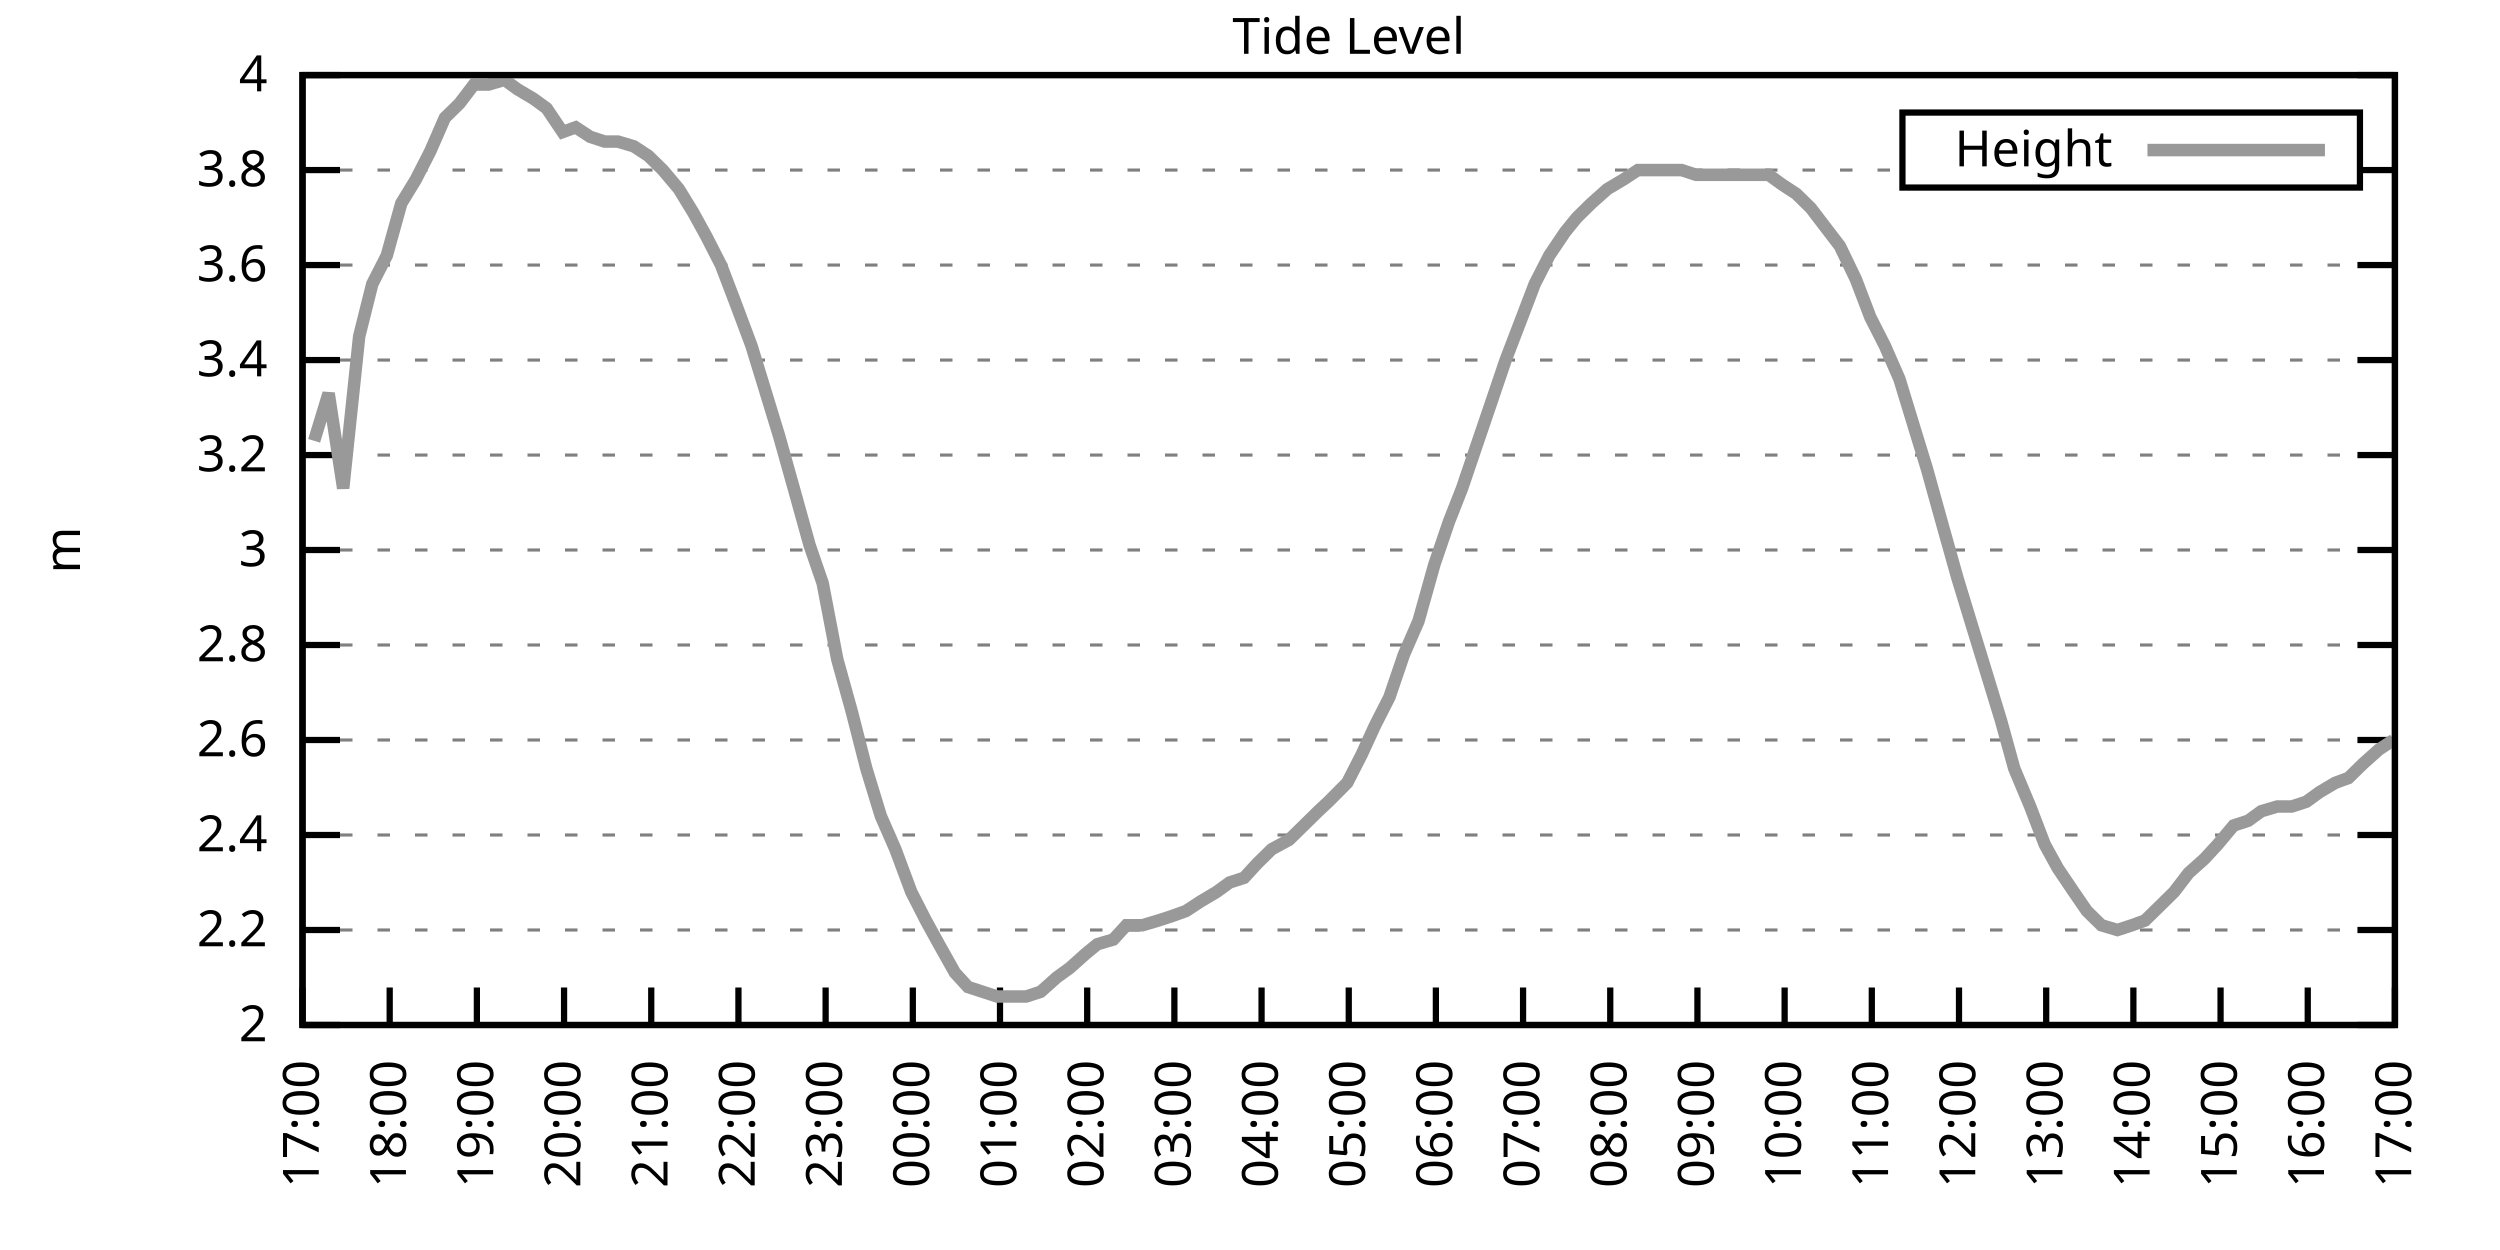
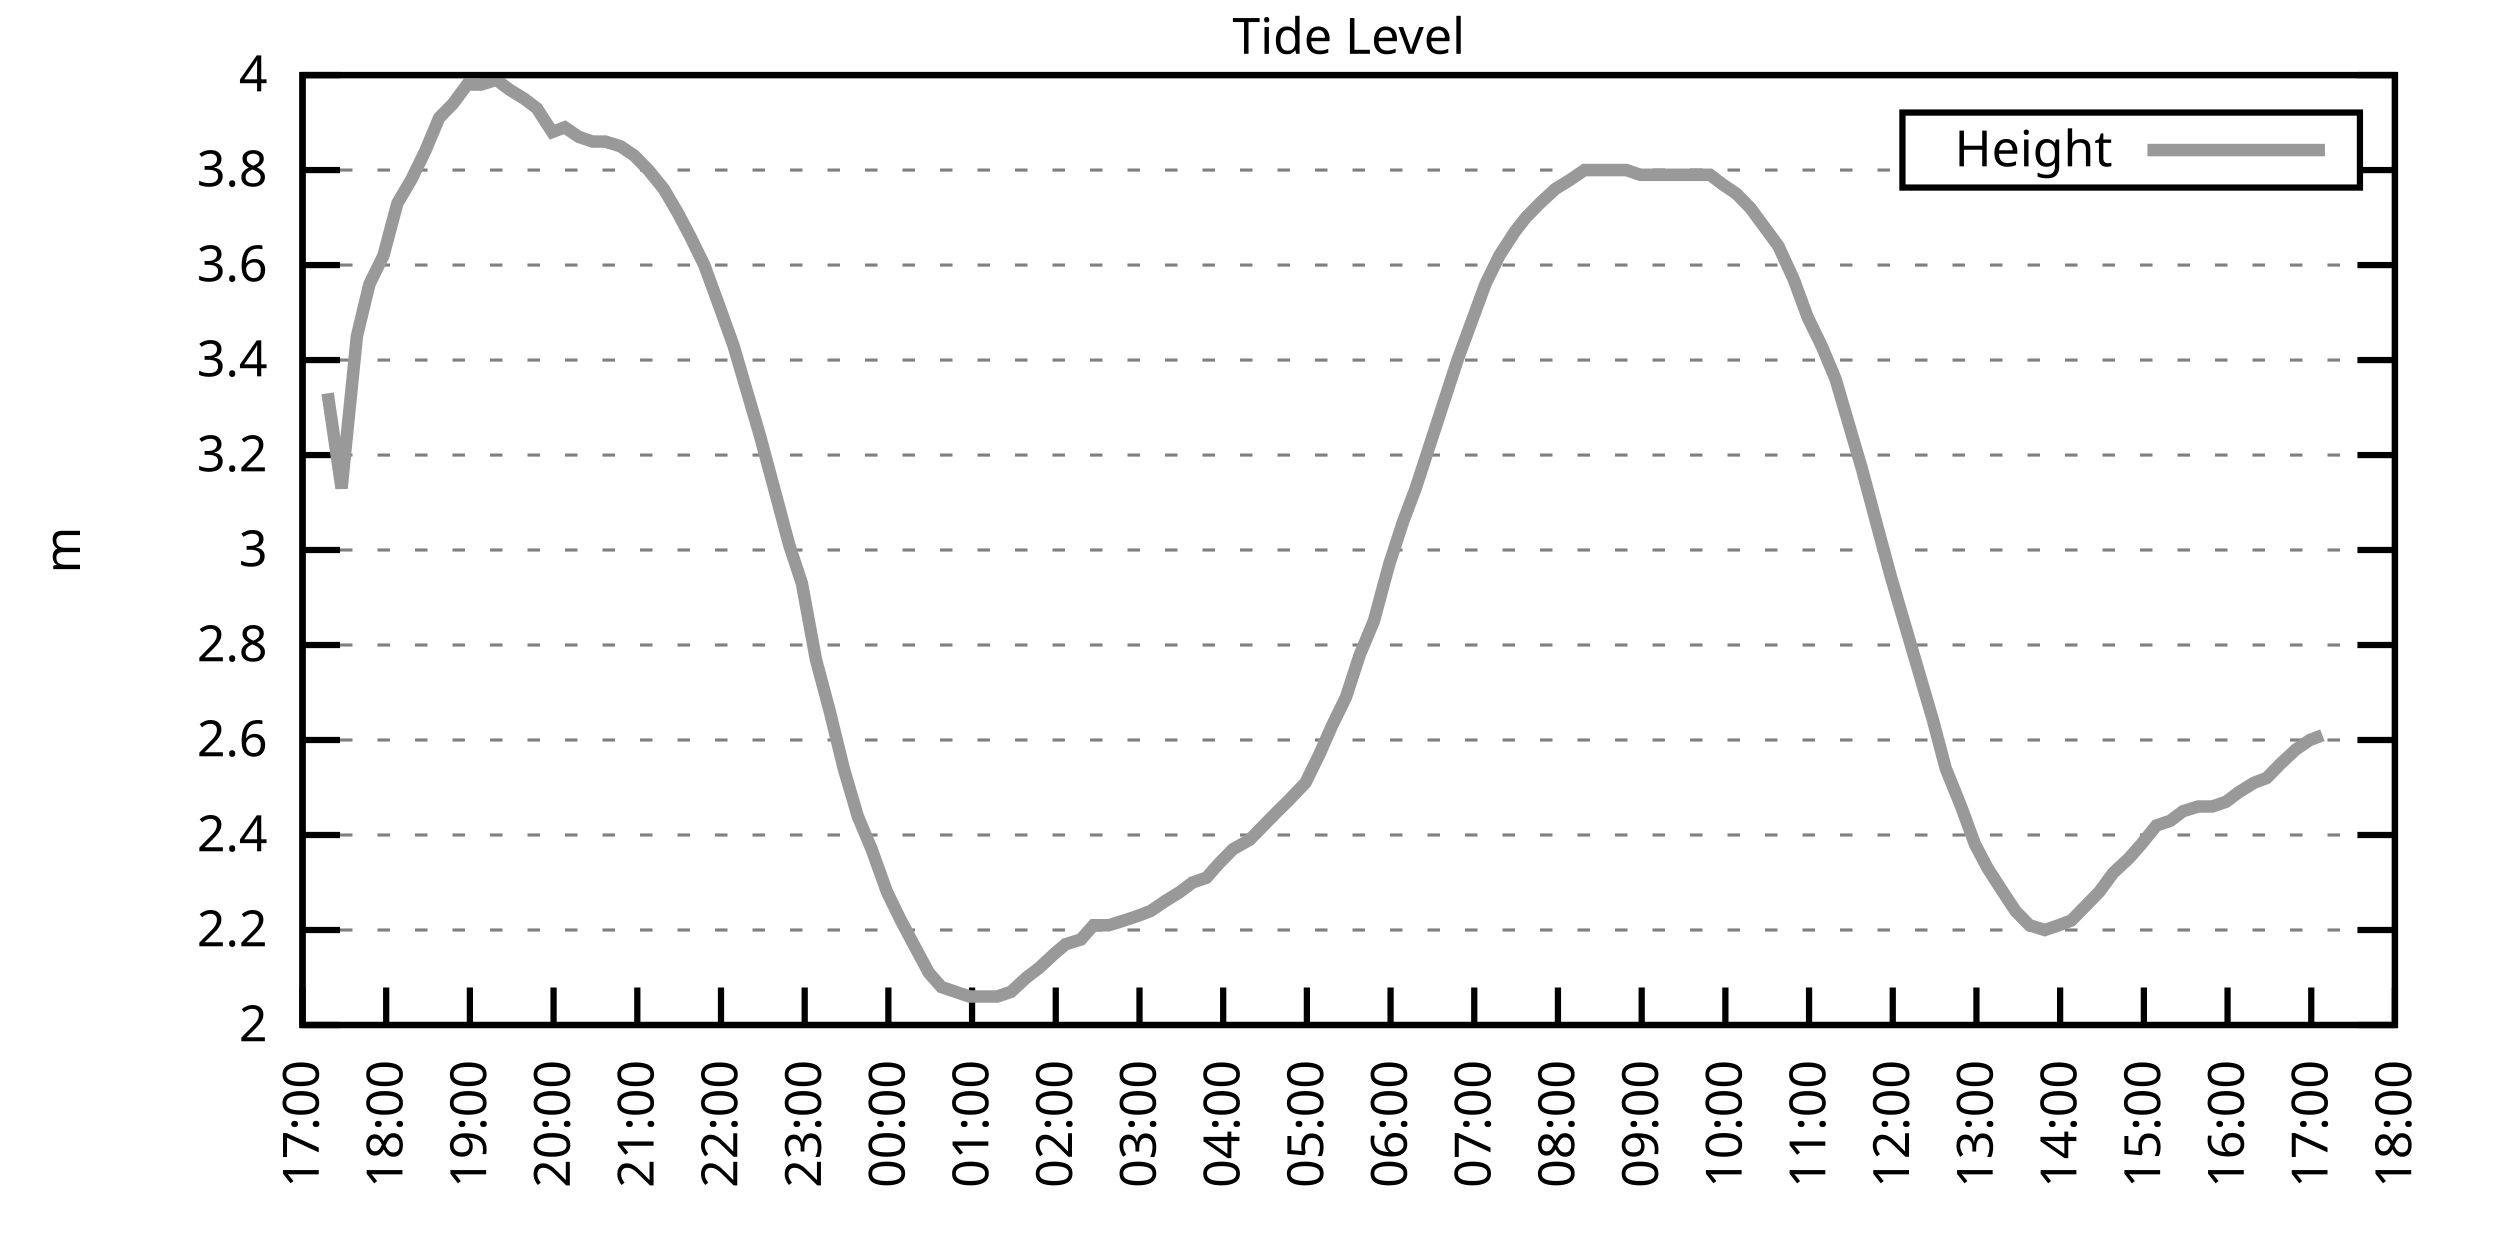
<svg xmlns="http://www.w3.org/2000/svg" xmlns:xlink="http://www.w3.org/1999/xlink" width="400" height="200" viewBox="0 0 400 200">
  <g id="gnuplot_canvas">
    <rect x="0" y="0" width="400" height="200" fill="none" />
    <defs>
      <circle id="gpDot" r="0.5" stroke-width="0.5" stroke="currentColor" />
      <path id="gpPt0" stroke-width="0.333" stroke="currentColor" d="M-1,0 h2 M0,-1 v2" />
      <path id="gpPt1" stroke-width="0.333" stroke="currentColor" d="M-1,-1 L1,1 M1,-1 L-1,1" />
      <path id="gpPt2" stroke-width="0.333" stroke="currentColor" d="M-1,0 L1,0 M0,-1 L0,1 M-1,-1 L1,1 M-1,1 L1,-1" />
      <rect id="gpPt3" stroke-width="0.333" stroke="currentColor" x="-1" y="-1" width="2" height="2" />
      <rect id="gpPt4" stroke-width="0.333" stroke="currentColor" fill="currentColor" x="-1" y="-1" width="2" height="2" />
      <circle id="gpPt5" stroke-width="0.333" stroke="currentColor" cx="0" cy="0" r="1" />
      <use xlink:href="#gpPt5" id="gpPt6" fill="currentColor" stroke="none" />
      <path id="gpPt7" stroke-width="0.333" stroke="currentColor" d="M0,-1.33 L-1.33,0.67 L1.33,0.67 z" />
      <use xlink:href="#gpPt7" id="gpPt8" fill="currentColor" stroke="none" />
      <use xlink:href="#gpPt7" id="gpPt9" stroke="currentColor" transform="rotate(180)" />
      <use xlink:href="#gpPt9" id="gpPt10" fill="currentColor" stroke="none" />
      <use xlink:href="#gpPt3" id="gpPt11" stroke="currentColor" transform="rotate(45)" />
      <use xlink:href="#gpPt11" id="gpPt12" fill="currentColor" stroke="none" />
      <path id="gpPt13" stroke-width="0.333" stroke="currentColor" d="M0,1.330 L1.265,0.411 L0.782,-1.067 L-0.782,-1.076 L-1.265,0.411 z" />
      <use xlink:href="#gpPt13" id="gpPt14" fill="currentColor" stroke="none" />
      <filter id="textbox" filterUnits="objectBoundingBox" x="0" y="0" height="1" width="1">
        <feFlood flood-color="white" flood-opacity="1" result="bgnd" />
        <feComposite in="SourceGraphic" in2="bgnd" operator="atop" />
      </filter>
      <filter id="greybox" filterUnits="objectBoundingBox" x="0" y="0" height="1" width="1">
        <feFlood flood-color="lightgrey" flood-opacity="1" result="grey" />
        <feComposite in="SourceGraphic" in2="grey" operator="atop" />
      </filter>
    </defs>
    <g fill="none" color="white" stroke="currentColor" stroke-width="1.00" stroke-linecap="butt" stroke-linejoin="miter">
</g>
    <g fill="none" color="black" stroke="currentColor" stroke-width="1.00" stroke-linecap="butt" stroke-linejoin="miter">
      <g stroke="none" shape-rendering="crispEdges">
        <polygon fill="rgb(255, 255, 255)" points="48.40,164.00 383.18,164.00 383.18,12.02 48.40,12.02 " />
      </g>
    </g>
    <g fill="none" color="black" stroke="currentColor" stroke-width="1.00" stroke-linecap="butt" stroke-linejoin="miter">
</g>
    <g fill="none" color="black" stroke="black" stroke-width="0.50" stroke-linecap="butt" stroke-linejoin="miter">
</g>
    <g fill="none" color="gray" stroke="currentColor" stroke-width="0.50" stroke-linecap="butt" stroke-linejoin="miter">
      <path stroke="gray" stroke-dasharray="2,4" class="gridline" d="M48.40,164.00 L383.19,164.00  " />
    </g>
    <g fill="none" color="gray" stroke="gray" stroke-width="1.00" stroke-linecap="butt" stroke-linejoin="miter">
</g>
    <g fill="none" color="black" stroke="currentColor" stroke-width="1.00" stroke-linecap="butt" stroke-linejoin="miter">
      <path stroke="black" d="M48.40,164.00 L54.40,164.00 M383.19,164.00 L377.19,164.00  " />
      <g transform="translate(42.80,166.60)" stroke="none" fill="black" font-family="Sans" font-size="8.00" text-anchor="end">
        <text>
          <tspan font-family="Sans"> 2</tspan>
        </text>
      </g>
    </g>
    <g fill="none" color="black" stroke="currentColor" stroke-width="1.00" stroke-linecap="butt" stroke-linejoin="miter">
</g>
    <g fill="none" color="black" stroke="black" stroke-width="0.50" stroke-linecap="butt" stroke-linejoin="miter">
</g>
    <g fill="none" color="gray" stroke="currentColor" stroke-width="0.50" stroke-linecap="butt" stroke-linejoin="miter">
      <path stroke="gray" stroke-dasharray="2,4" class="gridline" d="M48.40,148.80 L383.19,148.80  " />
    </g>
    <g fill="none" color="gray" stroke="gray" stroke-width="1.00" stroke-linecap="butt" stroke-linejoin="miter">
</g>
    <g fill="none" color="black" stroke="currentColor" stroke-width="1.00" stroke-linecap="butt" stroke-linejoin="miter">
      <path stroke="black" d="M48.40,148.80 L54.40,148.80 M383.19,148.80 L377.19,148.80  " />
      <g transform="translate(42.80,151.40)" stroke="none" fill="black" font-family="Sans" font-size="8.00" text-anchor="end">
        <text>
          <tspan font-family="Sans"> 2.2</tspan>
        </text>
      </g>
    </g>
    <g fill="none" color="black" stroke="currentColor" stroke-width="1.00" stroke-linecap="butt" stroke-linejoin="miter">
</g>
    <g fill="none" color="black" stroke="black" stroke-width="0.50" stroke-linecap="butt" stroke-linejoin="miter">
</g>
    <g fill="none" color="gray" stroke="currentColor" stroke-width="0.50" stroke-linecap="butt" stroke-linejoin="miter">
      <path stroke="gray" stroke-dasharray="2,4" class="gridline" d="M48.40,133.60 L383.19,133.60  " />
    </g>
    <g fill="none" color="gray" stroke="gray" stroke-width="1.00" stroke-linecap="butt" stroke-linejoin="miter">
</g>
    <g fill="none" color="black" stroke="currentColor" stroke-width="1.00" stroke-linecap="butt" stroke-linejoin="miter">
      <path stroke="black" d="M48.40,133.60 L54.40,133.60 M383.19,133.60 L377.19,133.60  " />
      <g transform="translate(42.80,136.20)" stroke="none" fill="black" font-family="Sans" font-size="8.00" text-anchor="end">
        <text>
          <tspan font-family="Sans"> 2.4</tspan>
        </text>
      </g>
    </g>
    <g fill="none" color="black" stroke="currentColor" stroke-width="1.00" stroke-linecap="butt" stroke-linejoin="miter">
</g>
    <g fill="none" color="black" stroke="black" stroke-width="0.50" stroke-linecap="butt" stroke-linejoin="miter">
</g>
    <g fill="none" color="gray" stroke="currentColor" stroke-width="0.50" stroke-linecap="butt" stroke-linejoin="miter">
      <path stroke="gray" stroke-dasharray="2,4" class="gridline" d="M48.40,118.40 L383.19,118.40  " />
    </g>
    <g fill="none" color="gray" stroke="gray" stroke-width="1.00" stroke-linecap="butt" stroke-linejoin="miter">
</g>
    <g fill="none" color="black" stroke="currentColor" stroke-width="1.00" stroke-linecap="butt" stroke-linejoin="miter">
      <path stroke="black" d="M48.40,118.40 L54.40,118.40 M383.19,118.40 L377.19,118.40  " />
      <g transform="translate(42.80,121.00)" stroke="none" fill="black" font-family="Sans" font-size="8.00" text-anchor="end">
        <text>
          <tspan font-family="Sans"> 2.6</tspan>
        </text>
      </g>
    </g>
    <g fill="none" color="black" stroke="currentColor" stroke-width="1.00" stroke-linecap="butt" stroke-linejoin="miter">
</g>
    <g fill="none" color="black" stroke="black" stroke-width="0.50" stroke-linecap="butt" stroke-linejoin="miter">
</g>
    <g fill="none" color="gray" stroke="currentColor" stroke-width="0.50" stroke-linecap="butt" stroke-linejoin="miter">
      <path stroke="gray" stroke-dasharray="2,4" class="gridline" d="M48.40,103.20 L383.19,103.20  " />
    </g>
    <g fill="none" color="gray" stroke="gray" stroke-width="1.00" stroke-linecap="butt" stroke-linejoin="miter">
</g>
    <g fill="none" color="black" stroke="currentColor" stroke-width="1.00" stroke-linecap="butt" stroke-linejoin="miter">
      <path stroke="black" d="M48.40,103.20 L54.40,103.20 M383.19,103.20 L377.19,103.20  " />
      <g transform="translate(42.80,105.80)" stroke="none" fill="black" font-family="Sans" font-size="8.00" text-anchor="end">
        <text>
          <tspan font-family="Sans"> 2.8</tspan>
        </text>
      </g>
    </g>
    <g fill="none" color="black" stroke="currentColor" stroke-width="1.00" stroke-linecap="butt" stroke-linejoin="miter">
</g>
    <g fill="none" color="black" stroke="black" stroke-width="0.50" stroke-linecap="butt" stroke-linejoin="miter">
</g>
    <g fill="none" color="gray" stroke="currentColor" stroke-width="0.50" stroke-linecap="butt" stroke-linejoin="miter">
      <path stroke="gray" stroke-dasharray="2,4" class="gridline" d="M48.40,88.00 L383.19,88.00  " />
    </g>
    <g fill="none" color="gray" stroke="gray" stroke-width="1.00" stroke-linecap="butt" stroke-linejoin="miter">
</g>
    <g fill="none" color="black" stroke="currentColor" stroke-width="1.00" stroke-linecap="butt" stroke-linejoin="miter">
      <path stroke="black" d="M48.40,88.00 L54.40,88.00 M383.19,88.00 L377.19,88.00  " />
      <g transform="translate(42.80,90.60)" stroke="none" fill="black" font-family="Sans" font-size="8.00" text-anchor="end">
        <text>
          <tspan font-family="Sans"> 3</tspan>
        </text>
      </g>
    </g>
    <g fill="none" color="black" stroke="currentColor" stroke-width="1.00" stroke-linecap="butt" stroke-linejoin="miter">
</g>
    <g fill="none" color="black" stroke="black" stroke-width="0.50" stroke-linecap="butt" stroke-linejoin="miter">
</g>
    <g fill="none" color="gray" stroke="currentColor" stroke-width="0.50" stroke-linecap="butt" stroke-linejoin="miter">
      <path stroke="gray" stroke-dasharray="2,4" class="gridline" d="M48.40,72.81 L383.19,72.81  " />
    </g>
    <g fill="none" color="gray" stroke="gray" stroke-width="1.00" stroke-linecap="butt" stroke-linejoin="miter">
</g>
    <g fill="none" color="black" stroke="currentColor" stroke-width="1.00" stroke-linecap="butt" stroke-linejoin="miter">
      <path stroke="black" d="M48.40,72.81 L54.40,72.81 M383.19,72.81 L377.19,72.81  " />
      <g transform="translate(42.80,75.41)" stroke="none" fill="black" font-family="Sans" font-size="8.00" text-anchor="end">
        <text>
          <tspan font-family="Sans"> 3.2</tspan>
        </text>
      </g>
    </g>
    <g fill="none" color="black" stroke="currentColor" stroke-width="1.00" stroke-linecap="butt" stroke-linejoin="miter">
</g>
    <g fill="none" color="black" stroke="black" stroke-width="0.50" stroke-linecap="butt" stroke-linejoin="miter">
</g>
    <g fill="none" color="gray" stroke="currentColor" stroke-width="0.50" stroke-linecap="butt" stroke-linejoin="miter">
      <path stroke="gray" stroke-dasharray="2,4" class="gridline" d="M48.40,57.61 L383.19,57.61  " />
    </g>
    <g fill="none" color="gray" stroke="gray" stroke-width="1.00" stroke-linecap="butt" stroke-linejoin="miter">
</g>
    <g fill="none" color="black" stroke="currentColor" stroke-width="1.00" stroke-linecap="butt" stroke-linejoin="miter">
      <path stroke="black" d="M48.40,57.61 L54.40,57.61 M383.19,57.61 L377.19,57.61  " />
      <g transform="translate(42.80,60.21)" stroke="none" fill="black" font-family="Sans" font-size="8.00" text-anchor="end">
        <text>
          <tspan font-family="Sans"> 3.4</tspan>
        </text>
      </g>
    </g>
    <g fill="none" color="black" stroke="currentColor" stroke-width="1.00" stroke-linecap="butt" stroke-linejoin="miter">
</g>
    <g fill="none" color="black" stroke="black" stroke-width="0.50" stroke-linecap="butt" stroke-linejoin="miter">
</g>
    <g fill="none" color="gray" stroke="currentColor" stroke-width="0.50" stroke-linecap="butt" stroke-linejoin="miter">
      <path stroke="gray" stroke-dasharray="2,4" class="gridline" d="M48.40,42.41 L383.19,42.41  " />
    </g>
    <g fill="none" color="gray" stroke="gray" stroke-width="1.00" stroke-linecap="butt" stroke-linejoin="miter">
</g>
    <g fill="none" color="black" stroke="currentColor" stroke-width="1.00" stroke-linecap="butt" stroke-linejoin="miter">
      <path stroke="black" d="M48.40,42.41 L54.40,42.41 M383.19,42.41 L377.19,42.41  " />
      <g transform="translate(42.80,45.01)" stroke="none" fill="black" font-family="Sans" font-size="8.00" text-anchor="end">
        <text>
          <tspan font-family="Sans"> 3.6</tspan>
        </text>
      </g>
    </g>
    <g fill="none" color="black" stroke="currentColor" stroke-width="1.00" stroke-linecap="butt" stroke-linejoin="miter">
</g>
    <g fill="none" color="black" stroke="black" stroke-width="0.50" stroke-linecap="butt" stroke-linejoin="miter">
</g>
    <g fill="none" color="gray" stroke="currentColor" stroke-width="0.50" stroke-linecap="butt" stroke-linejoin="miter">
      <path stroke="gray" stroke-dasharray="2,4" class="gridline" d="M48.40,27.21 L304.39,27.21 M377.59,27.21 L383.19,27.21  " />
    </g>
    <g fill="none" color="gray" stroke="gray" stroke-width="1.00" stroke-linecap="butt" stroke-linejoin="miter">
</g>
    <g fill="none" color="black" stroke="currentColor" stroke-width="1.00" stroke-linecap="butt" stroke-linejoin="miter">
      <path stroke="black" d="M48.40,27.21 L54.40,27.21 M383.19,27.21 L377.19,27.21  " />
      <g transform="translate(42.80,29.81)" stroke="none" fill="black" font-family="Sans" font-size="8.00" text-anchor="end">
        <text>
          <tspan font-family="Sans"> 3.8</tspan>
        </text>
      </g>
    </g>
    <g fill="none" color="black" stroke="currentColor" stroke-width="1.00" stroke-linecap="butt" stroke-linejoin="miter">
</g>
    <g fill="none" color="black" stroke="black" stroke-width="0.50" stroke-linecap="butt" stroke-linejoin="miter">
</g>
    <g fill="none" color="gray" stroke="currentColor" stroke-width="0.50" stroke-linecap="butt" stroke-linejoin="miter">
      <path stroke="gray" stroke-dasharray="2,4" class="gridline" d="M48.40,12.01 L383.19,12.01  " />
    </g>
    <g fill="none" color="gray" stroke="gray" stroke-width="1.00" stroke-linecap="butt" stroke-linejoin="miter">
</g>
    <g fill="none" color="black" stroke="currentColor" stroke-width="1.00" stroke-linecap="butt" stroke-linejoin="miter">
      <path stroke="black" d="M48.40,12.01 L54.40,12.01 M383.19,12.01 L377.19,12.01  " />
      <g transform="translate(42.80,14.61)" stroke="none" fill="black" font-family="Sans" font-size="8.00" text-anchor="end">
        <text>
          <tspan font-family="Sans"> 4</tspan>
        </text>
      </g>
    </g>
    <g fill="none" color="black" stroke="currentColor" stroke-width="1.00" stroke-linecap="butt" stroke-linejoin="miter">
      <path stroke="black" d="M48.40,164.00 L48.40,158.00  " />
      <g transform="translate(51.00,169.60) rotate(270.00)" stroke="none" fill="black" font-family="Sans" font-size="8.00" text-anchor="end">
        <text>
          <tspan font-family="Sans">17:00</tspan>
        </text>
      </g>
    </g>
    <g fill="none" color="black" stroke="currentColor" stroke-width="1.00" stroke-linecap="butt" stroke-linejoin="miter">
-       <path stroke="black" d="M62.35,164.00 L62.35,158.00  " />
-       <g transform="translate(64.95,169.60) rotate(270.00)" stroke="none" fill="black" font-family="Sans" font-size="8.00" text-anchor="end">
+       <path stroke="black" d="M61.79,164.00 L61.79,158.00  " />
+       <g transform="translate(64.39,169.60) rotate(270.00)" stroke="none" fill="black" font-family="Sans" font-size="8.00" text-anchor="end">
        <text>
          <tspan font-family="Sans">18:00</tspan>
        </text>
      </g>
    </g>
    <g fill="none" color="black" stroke="currentColor" stroke-width="1.00" stroke-linecap="butt" stroke-linejoin="miter">
-       <path stroke="black" d="M76.30,164.00 L76.30,158.00  " />
-       <g transform="translate(78.90,169.60) rotate(270.00)" stroke="none" fill="black" font-family="Sans" font-size="8.00" text-anchor="end">
+       <path stroke="black" d="M75.18,164.00 L75.18,158.00  " />
+       <g transform="translate(77.78,169.60) rotate(270.00)" stroke="none" fill="black" font-family="Sans" font-size="8.00" text-anchor="end">
        <text>
          <tspan font-family="Sans">19:00</tspan>
        </text>
      </g>
    </g>
    <g fill="none" color="black" stroke="currentColor" stroke-width="1.00" stroke-linecap="butt" stroke-linejoin="miter">
-       <path stroke="black" d="M90.25,164.00 L90.25,158.00  " />
-       <g transform="translate(92.85,169.60) rotate(270.00)" stroke="none" fill="black" font-family="Sans" font-size="8.00" text-anchor="end">
+       <path stroke="black" d="M88.57,164.00 L88.57,158.00  " />
+       <g transform="translate(91.17,169.60) rotate(270.00)" stroke="none" fill="black" font-family="Sans" font-size="8.00" text-anchor="end">
        <text>
          <tspan font-family="Sans">20:00</tspan>
        </text>
      </g>
    </g>
    <g fill="none" color="black" stroke="currentColor" stroke-width="1.00" stroke-linecap="butt" stroke-linejoin="miter">
-       <path stroke="black" d="M104.20,164.00 L104.20,158.00  " />
-       <g transform="translate(106.80,169.60) rotate(270.00)" stroke="none" fill="black" font-family="Sans" font-size="8.00" text-anchor="end">
+       <path stroke="black" d="M101.97,164.00 L101.97,158.00  " />
+       <g transform="translate(104.57,169.60) rotate(270.00)" stroke="none" fill="black" font-family="Sans" font-size="8.00" text-anchor="end">
        <text>
          <tspan font-family="Sans">21:00</tspan>
        </text>
      </g>
    </g>
    <g fill="none" color="black" stroke="currentColor" stroke-width="1.00" stroke-linecap="butt" stroke-linejoin="miter">
-       <path stroke="black" d="M118.15,164.00 L118.15,158.00  " />
-       <g transform="translate(120.75,169.60) rotate(270.00)" stroke="none" fill="black" font-family="Sans" font-size="8.00" text-anchor="end">
+       <path stroke="black" d="M115.36,164.00 L115.36,158.00  " />
+       <g transform="translate(117.96,169.60) rotate(270.00)" stroke="none" fill="black" font-family="Sans" font-size="8.00" text-anchor="end">
        <text>
          <tspan font-family="Sans">22:00</tspan>
        </text>
      </g>
    </g>
    <g fill="none" color="black" stroke="currentColor" stroke-width="1.00" stroke-linecap="butt" stroke-linejoin="miter">
-       <path stroke="black" d="M132.10,164.00 L132.10,158.00  " />
-       <g transform="translate(134.70,169.60) rotate(270.00)" stroke="none" fill="black" font-family="Sans" font-size="8.00" text-anchor="end">
+       <path stroke="black" d="M128.75,164.00 L128.75,158.00  " />
+       <g transform="translate(131.35,169.60) rotate(270.00)" stroke="none" fill="black" font-family="Sans" font-size="8.00" text-anchor="end">
        <text>
          <tspan font-family="Sans">23:00</tspan>
        </text>
      </g>
    </g>
    <g fill="none" color="black" stroke="currentColor" stroke-width="1.00" stroke-linecap="butt" stroke-linejoin="miter">
-       <path stroke="black" d="M146.05,164.00 L146.05,158.00  " />
-       <g transform="translate(148.65,169.60) rotate(270.00)" stroke="none" fill="black" font-family="Sans" font-size="8.00" text-anchor="end">
+       <path stroke="black" d="M142.14,164.00 L142.14,158.00  " />
+       <g transform="translate(144.74,169.60) rotate(270.00)" stroke="none" fill="black" font-family="Sans" font-size="8.00" text-anchor="end">
        <text>
          <tspan font-family="Sans">00:00</tspan>
        </text>
      </g>
    </g>
    <g fill="none" color="black" stroke="currentColor" stroke-width="1.00" stroke-linecap="butt" stroke-linejoin="miter">
-       <path stroke="black" d="M160.00,164.00 L160.00,158.00  " />
-       <g transform="translate(162.60,169.60) rotate(270.00)" stroke="none" fill="black" font-family="Sans" font-size="8.00" text-anchor="end">
+       <path stroke="black" d="M155.53,164.00 L155.53,158.00  " />
+       <g transform="translate(158.13,169.60) rotate(270.00)" stroke="none" fill="black" font-family="Sans" font-size="8.00" text-anchor="end">
        <text>
          <tspan font-family="Sans">01:00</tspan>
        </text>
      </g>
    </g>
    <g fill="none" color="black" stroke="currentColor" stroke-width="1.00" stroke-linecap="butt" stroke-linejoin="miter">
-       <path stroke="black" d="M173.95,164.00 L173.95,158.00  " />
-       <g transform="translate(176.55,169.60) rotate(270.00)" stroke="none" fill="black" font-family="Sans" font-size="8.00" text-anchor="end">
+       <path stroke="black" d="M168.92,164.00 L168.92,158.00  " />
+       <g transform="translate(171.52,169.60) rotate(270.00)" stroke="none" fill="black" font-family="Sans" font-size="8.00" text-anchor="end">
        <text>
          <tspan font-family="Sans">02:00</tspan>
        </text>
      </g>
    </g>
    <g fill="none" color="black" stroke="currentColor" stroke-width="1.00" stroke-linecap="butt" stroke-linejoin="miter">
-       <path stroke="black" d="M187.90,164.00 L187.90,158.00  " />
-       <g transform="translate(190.50,169.60) rotate(270.00)" stroke="none" fill="black" font-family="Sans" font-size="8.00" text-anchor="end">
+       <path stroke="black" d="M182.32,164.00 L182.32,158.00  " />
+       <g transform="translate(184.92,169.60) rotate(270.00)" stroke="none" fill="black" font-family="Sans" font-size="8.00" text-anchor="end">
        <text>
          <tspan font-family="Sans">03:00</tspan>
        </text>
      </g>
    </g>
    <g fill="none" color="black" stroke="currentColor" stroke-width="1.00" stroke-linecap="butt" stroke-linejoin="miter">
-       <path stroke="black" d="M201.85,164.00 L201.85,158.00  " />
-       <g transform="translate(204.45,169.60) rotate(270.00)" stroke="none" fill="black" font-family="Sans" font-size="8.00" text-anchor="end">
+       <path stroke="black" d="M195.71,164.00 L195.71,158.00  " />
+       <g transform="translate(198.31,169.60) rotate(270.00)" stroke="none" fill="black" font-family="Sans" font-size="8.00" text-anchor="end">
        <text>
          <tspan font-family="Sans">04:00</tspan>
        </text>
      </g>
    </g>
    <g fill="none" color="black" stroke="currentColor" stroke-width="1.00" stroke-linecap="butt" stroke-linejoin="miter">
-       <path stroke="black" d="M215.80,164.00 L215.80,158.00  " />
-       <g transform="translate(218.40,169.60) rotate(270.00)" stroke="none" fill="black" font-family="Sans" font-size="8.00" text-anchor="end">
+       <path stroke="black" d="M209.10,164.00 L209.10,158.00  " />
+       <g transform="translate(211.70,169.60) rotate(270.00)" stroke="none" fill="black" font-family="Sans" font-size="8.00" text-anchor="end">
        <text>
          <tspan font-family="Sans">05:00</tspan>
        </text>
      </g>
    </g>
    <g fill="none" color="black" stroke="currentColor" stroke-width="1.00" stroke-linecap="butt" stroke-linejoin="miter">
-       <path stroke="black" d="M229.74,164.00 L229.74,158.00  " />
-       <g transform="translate(232.34,169.60) rotate(270.00)" stroke="none" fill="black" font-family="Sans" font-size="8.00" text-anchor="end">
+       <path stroke="black" d="M222.49,164.00 L222.49,158.00  " />
+       <g transform="translate(225.09,169.60) rotate(270.00)" stroke="none" fill="black" font-family="Sans" font-size="8.00" text-anchor="end">
        <text>
          <tspan font-family="Sans">06:00</tspan>
        </text>
      </g>
    </g>
    <g fill="none" color="black" stroke="currentColor" stroke-width="1.00" stroke-linecap="butt" stroke-linejoin="miter">
-       <path stroke="black" d="M243.69,164.00 L243.69,158.00  " />
-       <g transform="translate(246.29,169.60) rotate(270.00)" stroke="none" fill="black" font-family="Sans" font-size="8.00" text-anchor="end">
+       <path stroke="black" d="M235.88,164.00 L235.88,158.00  " />
+       <g transform="translate(238.48,169.60) rotate(270.00)" stroke="none" fill="black" font-family="Sans" font-size="8.00" text-anchor="end">
        <text>
          <tspan font-family="Sans">07:00</tspan>
        </text>
      </g>
    </g>
    <g fill="none" color="black" stroke="currentColor" stroke-width="1.00" stroke-linecap="butt" stroke-linejoin="miter">
-       <path stroke="black" d="M257.64,164.00 L257.64,158.00  " />
-       <g transform="translate(260.24,169.60) rotate(270.00)" stroke="none" fill="black" font-family="Sans" font-size="8.00" text-anchor="end">
+       <path stroke="black" d="M249.27,164.00 L249.27,158.00  " />
+       <g transform="translate(251.87,169.60) rotate(270.00)" stroke="none" fill="black" font-family="Sans" font-size="8.00" text-anchor="end">
        <text>
          <tspan font-family="Sans">08:00</tspan>
        </text>
      </g>
    </g>
    <g fill="none" color="black" stroke="currentColor" stroke-width="1.00" stroke-linecap="butt" stroke-linejoin="miter">
-       <path stroke="black" d="M271.59,164.00 L271.59,158.00  " />
-       <g transform="translate(274.19,169.60) rotate(270.00)" stroke="none" fill="black" font-family="Sans" font-size="8.00" text-anchor="end">
+       <path stroke="black" d="M262.67,164.00 L262.67,158.00  " />
+       <g transform="translate(265.27,169.60) rotate(270.00)" stroke="none" fill="black" font-family="Sans" font-size="8.00" text-anchor="end">
        <text>
          <tspan font-family="Sans">09:00</tspan>
        </text>
      </g>
    </g>
    <g fill="none" color="black" stroke="currentColor" stroke-width="1.00" stroke-linecap="butt" stroke-linejoin="miter">
-       <path stroke="black" d="M285.54,164.00 L285.54,158.00  " />
-       <g transform="translate(288.14,169.60) rotate(270.00)" stroke="none" fill="black" font-family="Sans" font-size="8.00" text-anchor="end">
+       <path stroke="black" d="M276.06,164.00 L276.06,158.00  " />
+       <g transform="translate(278.66,169.60) rotate(270.00)" stroke="none" fill="black" font-family="Sans" font-size="8.00" text-anchor="end">
        <text>
          <tspan font-family="Sans">10:00</tspan>
        </text>
      </g>
    </g>
    <g fill="none" color="black" stroke="currentColor" stroke-width="1.00" stroke-linecap="butt" stroke-linejoin="miter">
-       <path stroke="black" d="M299.49,164.00 L299.49,158.00  " />
-       <g transform="translate(302.09,169.60) rotate(270.00)" stroke="none" fill="black" font-family="Sans" font-size="8.00" text-anchor="end">
+       <path stroke="black" d="M289.45,164.00 L289.45,158.00  " />
+       <g transform="translate(292.05,169.60) rotate(270.00)" stroke="none" fill="black" font-family="Sans" font-size="8.00" text-anchor="end">
        <text>
          <tspan font-family="Sans">11:00</tspan>
        </text>
      </g>
    </g>
    <g fill="none" color="black" stroke="currentColor" stroke-width="1.00" stroke-linecap="butt" stroke-linejoin="miter">
-       <path stroke="black" d="M313.44,164.00 L313.44,158.00  " />
-       <g transform="translate(316.04,169.60) rotate(270.00)" stroke="none" fill="black" font-family="Sans" font-size="8.00" text-anchor="end">
+       <path stroke="black" d="M302.84,164.00 L302.84,158.00  " />
+       <g transform="translate(305.44,169.60) rotate(270.00)" stroke="none" fill="black" font-family="Sans" font-size="8.00" text-anchor="end">
        <text>
          <tspan font-family="Sans">12:00</tspan>
        </text>
      </g>
    </g>
    <g fill="none" color="black" stroke="currentColor" stroke-width="1.00" stroke-linecap="butt" stroke-linejoin="miter">
-       <path stroke="black" d="M327.39,164.00 L327.39,158.00  " />
-       <g transform="translate(329.99,169.60) rotate(270.00)" stroke="none" fill="black" font-family="Sans" font-size="8.00" text-anchor="end">
+       <path stroke="black" d="M316.23,164.00 L316.23,158.00  " />
+       <g transform="translate(318.83,169.60) rotate(270.00)" stroke="none" fill="black" font-family="Sans" font-size="8.00" text-anchor="end">
        <text>
          <tspan font-family="Sans">13:00</tspan>
        </text>
      </g>
    </g>
    <g fill="none" color="black" stroke="currentColor" stroke-width="1.00" stroke-linecap="butt" stroke-linejoin="miter">
-       <path stroke="black" d="M341.34,164.00 L341.34,158.00  " />
-       <g transform="translate(343.94,169.60) rotate(270.00)" stroke="none" fill="black" font-family="Sans" font-size="8.00" text-anchor="end">
+       <path stroke="black" d="M329.62,164.00 L329.62,158.00  " />
+       <g transform="translate(332.22,169.60) rotate(270.00)" stroke="none" fill="black" font-family="Sans" font-size="8.00" text-anchor="end">
        <text>
          <tspan font-family="Sans">14:00</tspan>
        </text>
      </g>
    </g>
    <g fill="none" color="black" stroke="currentColor" stroke-width="1.00" stroke-linecap="butt" stroke-linejoin="miter">
-       <path stroke="black" d="M355.29,164.00 L355.29,158.00  " />
-       <g transform="translate(357.89,169.60) rotate(270.00)" stroke="none" fill="black" font-family="Sans" font-size="8.00" text-anchor="end">
+       <path stroke="black" d="M343.02,164.00 L343.02,158.00  " />
+       <g transform="translate(345.62,169.60) rotate(270.00)" stroke="none" fill="black" font-family="Sans" font-size="8.00" text-anchor="end">
        <text>
          <tspan font-family="Sans">15:00</tspan>
        </text>
      </g>
    </g>
    <g fill="none" color="black" stroke="currentColor" stroke-width="1.00" stroke-linecap="butt" stroke-linejoin="miter">
-       <path stroke="black" d="M369.24,164.00 L369.24,158.00  " />
-       <g transform="translate(371.84,169.60) rotate(270.00)" stroke="none" fill="black" font-family="Sans" font-size="8.00" text-anchor="end">
+       <path stroke="black" d="M356.41,164.00 L356.41,158.00  " />
+       <g transform="translate(359.01,169.60) rotate(270.00)" stroke="none" fill="black" font-family="Sans" font-size="8.00" text-anchor="end">
        <text>
          <tspan font-family="Sans">16:00</tspan>
+         </text>
+       </g>
+     </g>
+     <g fill="none" color="black" stroke="currentColor" stroke-width="1.00" stroke-linecap="butt" stroke-linejoin="miter">
+       <path stroke="black" d="M369.80,164.00 L369.80,158.00  " />
+       <g transform="translate(372.40,169.60) rotate(270.00)" stroke="none" fill="black" font-family="Sans" font-size="8.00" text-anchor="end">
+         <text>
+           <tspan font-family="Sans">17:00</tspan>
        </text>
      </g>
    </g>
    <g fill="none" color="black" stroke="currentColor" stroke-width="1.00" stroke-linecap="butt" stroke-linejoin="miter">
      <path stroke="black" d="M383.19,164.00 L383.19,158.00  " />
      <g transform="translate(385.79,169.60) rotate(270.00)" stroke="none" fill="black" font-family="Sans" font-size="8.00" text-anchor="end">
        <text>
-           <tspan font-family="Sans">17:00</tspan>
+           <tspan font-family="Sans">18:00</tspan>
        </text>
      </g>
    </g>
    <g fill="none" color="black" stroke="currentColor" stroke-width="1.00" stroke-linecap="butt" stroke-linejoin="miter">
</g>
    <g fill="none" color="black" stroke="currentColor" stroke-width="1.00" stroke-linecap="butt" stroke-linejoin="miter">
      <path stroke="black" d="M48.40,12.01 L48.40,164.00 L383.19,164.00 L383.19,12.01 L48.40,12.01 Z  " />
    </g>
    <g fill="none" color="black" stroke="currentColor" stroke-width="1.00" stroke-linecap="butt" stroke-linejoin="miter">
</g>
    <g fill="none" color="black" stroke="currentColor" stroke-width="1.00" stroke-linecap="butt" stroke-linejoin="miter">
      <path stroke="black" d="M304.39,30.01 L304.39,18.01 L377.59,18.01 L377.59,30.01 L304.39,30.01 Z  " />
    </g>
    <g id="Tide_level_plot_1">
      <g fill="none" color="white" stroke="black" stroke-width="2.00" stroke-linecap="butt" stroke-linejoin="miter">
</g>
      <g fill="none" color="black" stroke="currentColor" stroke-width="2.00" stroke-linecap="butt" stroke-linejoin="miter">
        <g transform="translate(337.99,26.61)" stroke="none" fill="black" font-family="Sans" font-size="8.00" text-anchor="end">
          <text>
            <tspan font-family="Sans">Height</tspan>
          </text>
        </g>
      </g>
      <g fill="none" color="black" stroke="currentColor" stroke-width="2.00" stroke-linecap="butt" stroke-linejoin="miter">
-         <path stroke="rgb(153, 153, 153)" d="M343.59,24.01 L371.99,24.01 M50.26,70.53 L52.58,62.93 L54.91,78.13 L57.47,53.81 L59.56,45.45 L61.88,40.89   L64.21,32.53 L66.53,28.73 L68.86,24.17 L71.18,18.85 L73.51,16.57 L75.83,13.53 L78.16,13.53 L80.72,12.77   L82.81,14.29 L85.37,15.81 L87.46,17.33 L90.02,21.13 L92.11,20.37 L94.43,21.89 L96.76,22.65 L98.85,22.65   L101.41,23.41 L103.73,24.93 L106.06,27.21 L108.62,30.25 L110.94,34.05 L113.03,37.85 L115.36,42.41 L117.68,48.49   L120.24,55.33 L122.57,62.93 L124.66,69.77 L127.22,78.89 L129.54,87.25 L131.63,93.32 L133.96,105.48 L136.28,113.84   L138.61,122.96 L140.93,130.56 L143.26,135.88 L145.81,142.72 L148.14,147.28 L150.23,151.08 L152.79,155.64 L154.88,157.92   L157.21,158.68 L159.53,159.44 L161.86,159.44 L164.18,159.44 L166.51,158.68 L169.06,156.40 L171.16,154.88 L173.71,152.60   L175.57,151.08 L178.13,150.32 L180.22,148.04 L182.78,148.04 L185.34,147.28 L187.66,146.52 L189.76,145.76 L192.08,144.24   L194.64,142.72 L196.73,141.20 L199.06,140.44 L201.15,138.16 L203.47,135.88 L206.26,134.36 L208.59,132.08 L210.91,129.80   L212.54,128.28 L215.56,125.24 L217.89,120.68 L219.98,116.12 L222.30,111.56 L224.63,104.72 L226.95,99.40 L229.51,90.28   L231.84,83.45 L233.93,78.13 L236.25,71.29 L238.58,64.45 L240.90,57.61 L243.23,51.53 L245.55,45.45 L247.88,40.89   L250.44,37.09 L252.30,34.81 L254.62,32.53 L257.18,30.25 L259.74,28.73 L262.06,27.21 L263.92,27.21 L266.48,27.21   L269.04,27.21 L271.36,27.97 L273.69,27.97 L275.78,27.97 L278.10,27.97 L280.43,27.97 L282.99,27.97 L285.08,29.49   L287.40,31.01 L289.73,33.29 L292.05,36.33 L294.38,39.37 L296.94,44.69 L299.26,50.77 L301.58,55.33 L303.91,60.65   L306.23,68.25 L308.33,75.09 L310.65,83.45 L313.21,92.56 L315.53,100.16 L317.86,107.76 L320.18,115.36 L322.28,122.96   L324.83,129.04 L327.16,135.12 L329.25,138.92 L331.81,142.72 L333.90,145.76 L336.23,148.04 L338.78,148.80 L341.11,148.04   L343.20,147.28 L345.53,145.00 L347.85,142.72 L350.18,139.68 L352.73,137.40 L354.83,135.12 L357.38,132.08 L359.71,131.32   L361.80,129.80 L364.36,129.04 L366.68,129.04 L369.01,128.28 L371.10,126.76 L373.66,125.24 L375.75,124.48 L378.08,122.20   L380.63,119.92 L382.96,118.40  " />
+         <path stroke="rgb(153, 153, 153)" d="M343.59,24.01 L371.99,24.01 M52.42,62.93 L54.65,78.13 L57.10,53.81 L59.11,45.45 L61.35,40.89 L63.58,32.53   L65.81,28.73 L68.04,24.17 L70.27,18.85 L72.50,16.57 L74.74,13.53 L76.97,13.53 L79.42,12.77 L81.43,14.29   L83.89,15.81 L85.90,17.33 L88.35,21.13 L90.36,20.37 L92.59,21.89 L94.82,22.65 L96.83,22.65 L99.29,23.41   L101.52,24.93 L103.75,27.21 L106.21,30.25 L108.44,34.05 L110.45,37.85 L112.68,42.41 L114.91,48.49 L117.37,55.33   L119.60,62.93 L121.61,69.77 L124.06,78.89 L126.29,87.25 L128.30,93.32 L130.54,105.48 L132.77,113.84 L135.00,122.96   L137.23,130.56 L139.46,135.88 L141.92,142.72 L144.15,147.28 L146.16,151.08 L148.61,155.64 L150.62,157.92 L152.85,158.68   L155.09,159.44 L157.32,159.44 L159.55,159.44 L161.78,158.68 L164.24,156.40 L166.25,154.88 L168.70,152.60 L170.49,151.08   L172.94,150.32 L174.95,148.04 L177.41,148.04 L179.86,147.28 L182.09,146.52 L184.10,145.76 L186.33,144.24 L188.79,142.72   L190.80,141.20 L193.03,140.44 L195.04,138.16 L197.27,135.88 L199.95,134.36 L202.18,132.08 L204.41,129.80 L205.97,128.28   L208.88,125.24 L211.11,120.68 L213.12,116.12 L215.35,111.56 L217.58,104.72 L219.81,99.40 L222.27,90.28 L224.50,83.45   L226.51,78.13 L228.74,71.29 L230.97,64.45 L233.20,57.61 L235.44,51.53 L237.67,45.45 L239.90,40.89 L242.36,37.09   L244.14,34.81 L246.37,32.53 L248.83,30.25 L251.28,28.73 L253.51,27.21 L255.30,27.21 L257.76,27.21 L260.21,27.21   L262.44,27.97 L264.67,27.97 L266.68,27.97 L268.92,27.97 L271.15,27.97 L273.60,27.97 L275.61,29.49 L277.84,31.01   L280.07,33.29 L282.31,36.33 L284.54,39.37 L286.99,44.69 L289.23,50.77 L291.46,55.33 L293.69,60.65 L295.92,68.25   L297.93,75.09 L300.16,83.45 L302.62,92.56 L304.85,100.16 L307.08,107.76 L309.31,115.36 L311.32,122.96 L313.78,129.04   L316.01,135.12 L318.02,138.92 L320.47,142.72 L322.48,145.76 L324.71,148.04 L327.17,148.80 L329.40,148.04 L331.41,147.28   L333.64,145.00 L335.87,142.72 L338.10,139.68 L340.56,137.40 L342.57,135.12 L345.02,132.08 L347.26,131.32 L349.26,129.80   L351.72,129.04 L353.95,129.04 L356.18,128.28 L358.19,126.76 L360.65,125.24 L362.66,124.48 L364.89,122.20 L367.34,119.92   L369.58,118.40 L371.58,117.64  " />
      </g>
    </g>
    <g fill="none" color="black" stroke="currentColor" stroke-width="2.00" stroke-linecap="butt" stroke-linejoin="miter">
</g>
    <g fill="none" color="black" stroke="black" stroke-width="1.00" stroke-linecap="butt" stroke-linejoin="miter">
</g>
    <g fill="none" color="black" stroke="currentColor" stroke-width="1.00" stroke-linecap="butt" stroke-linejoin="miter">
      <path stroke="black" d="M48.40,12.01 L48.40,164.00 L383.19,164.00 L383.19,12.01 L48.40,12.01 Z  " />
      <g transform="translate(12.80,88.01) rotate(270.00)" stroke="none" fill="black" font-family="Sans" font-size="8.00" text-anchor="middle">
        <text>
          <tspan font-family="Sans">m</tspan>
        </text>
      </g>
    </g>
    <g fill="none" color="black" stroke="currentColor" stroke-width="1.00" stroke-linecap="butt" stroke-linejoin="miter">
</g>
    <g fill="none" color="black" stroke="currentColor" stroke-width="1.00" stroke-linecap="butt" stroke-linejoin="miter">
      <g transform="translate(215.79,8.61)" stroke="none" fill="black" font-family="Sans" font-size="8.00" text-anchor="middle">
        <text>
          <tspan font-family="Sans">Tide Level</tspan>
        </text>
      </g>
    </g>
    <g fill="none" color="black" stroke="currentColor" stroke-width="1.00" stroke-linecap="butt" stroke-linejoin="miter">
</g>
  </g>
</svg>
